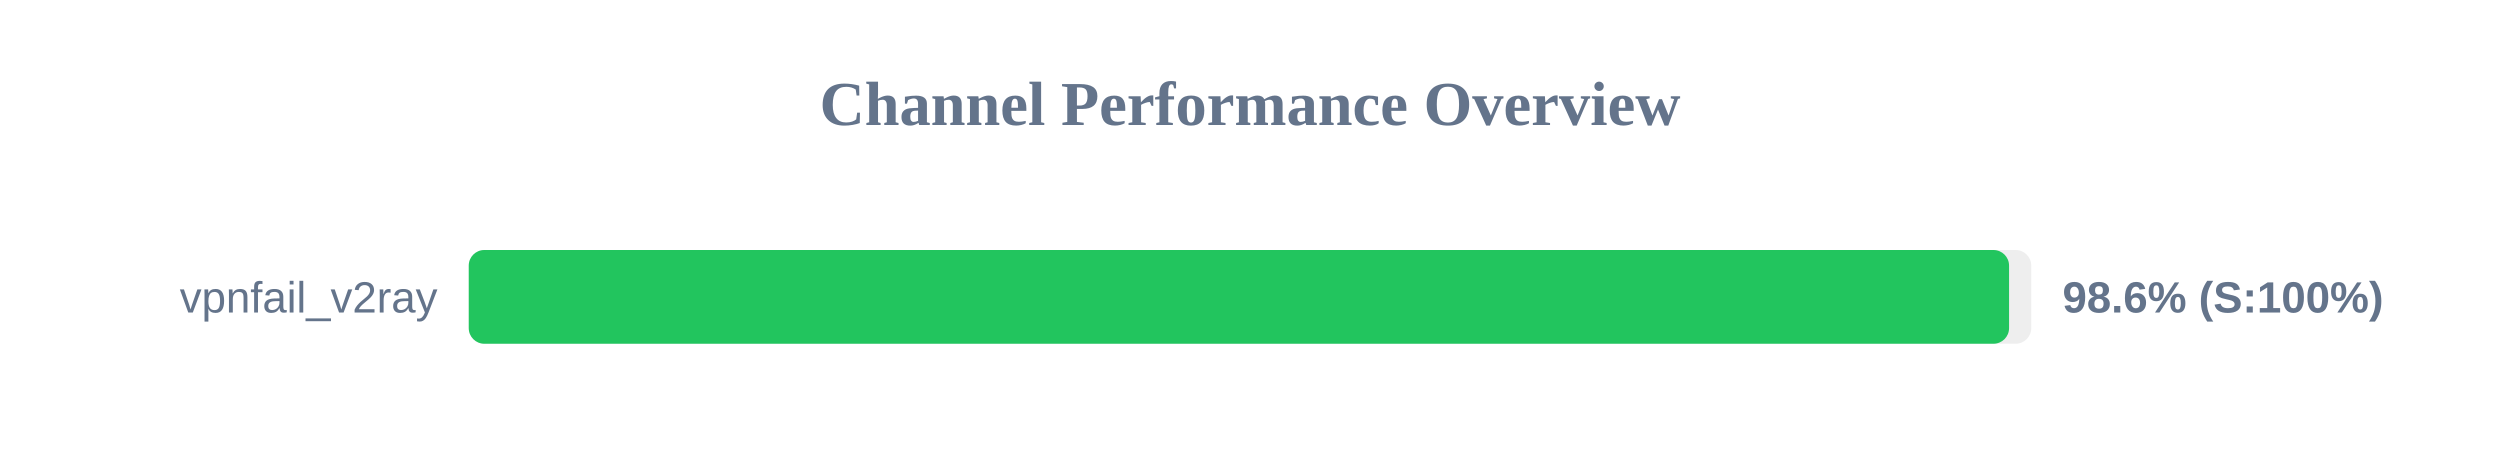
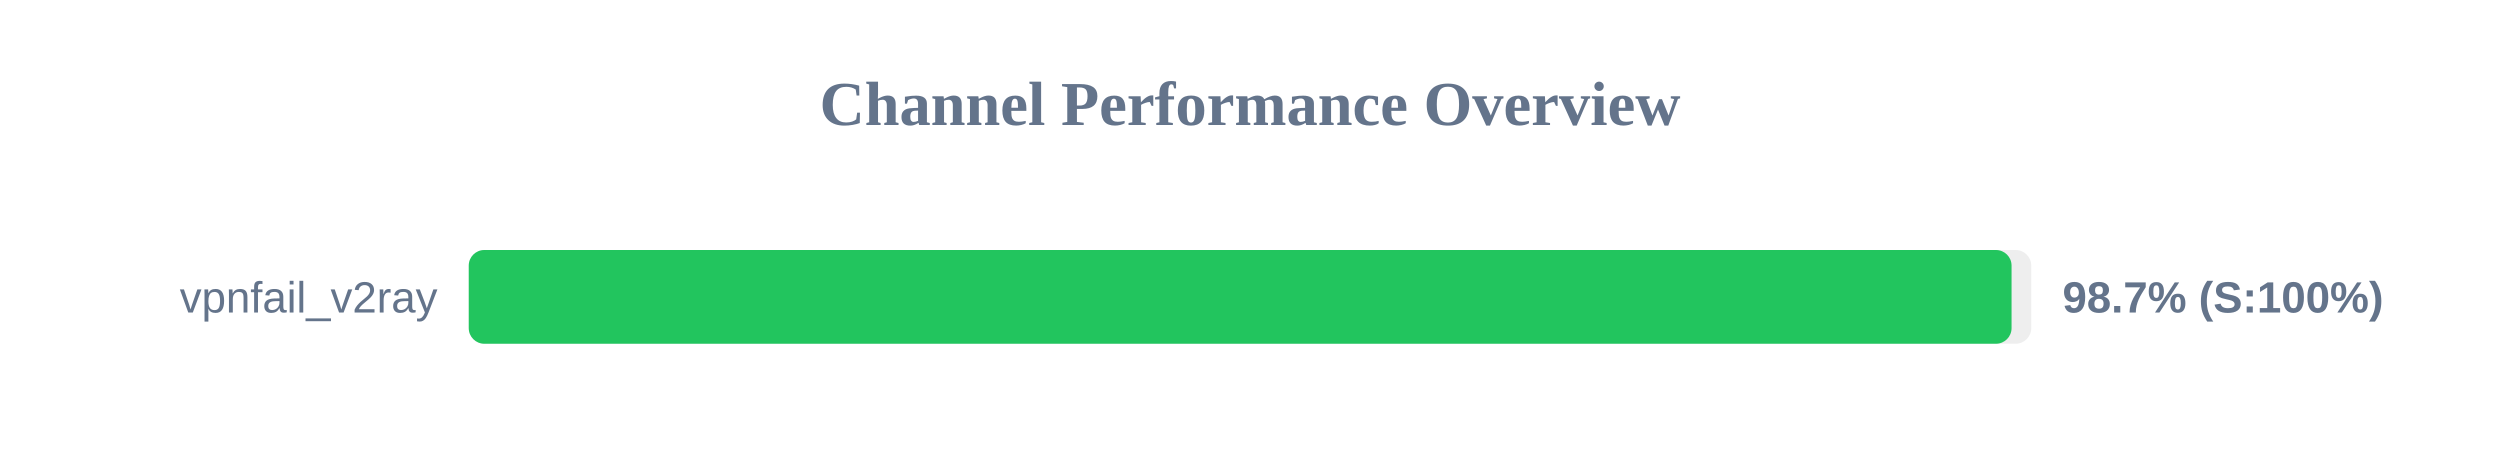
<svg xmlns="http://www.w3.org/2000/svg" width="800" height="150" version="1.1">
  <style>
        .row { font: 14px Arial; fill: #64748b; }
        .score { font: bold 14px Arial; fill: #64748b; }
    </style>
  <text x="400" y="40" text-anchor="middle" font-size="20px" font-weight="bold" fill="#64748b">Channel Performance Overview</text>
  <rect x="150" y="80" width="500" height="30" fill="#eee" rx="5" />
-   <rect x="150" y="80" width="492.9" height="30" fill="#22c55e" rx="5" />
+   <rect x="150" y="80" width="493.7" height="30" fill="#22c55e" rx="5" />
  <text x="140" y="100" text-anchor="end" class="row">vpnfail_v2ray</text>
-   <text x="660" y="100" text-anchor="start" class="score">98.6% (S:100%)</text>
+   <text x="660" y="100" text-anchor="start" class="score">98.7% (S:100%)</text>
</svg>
